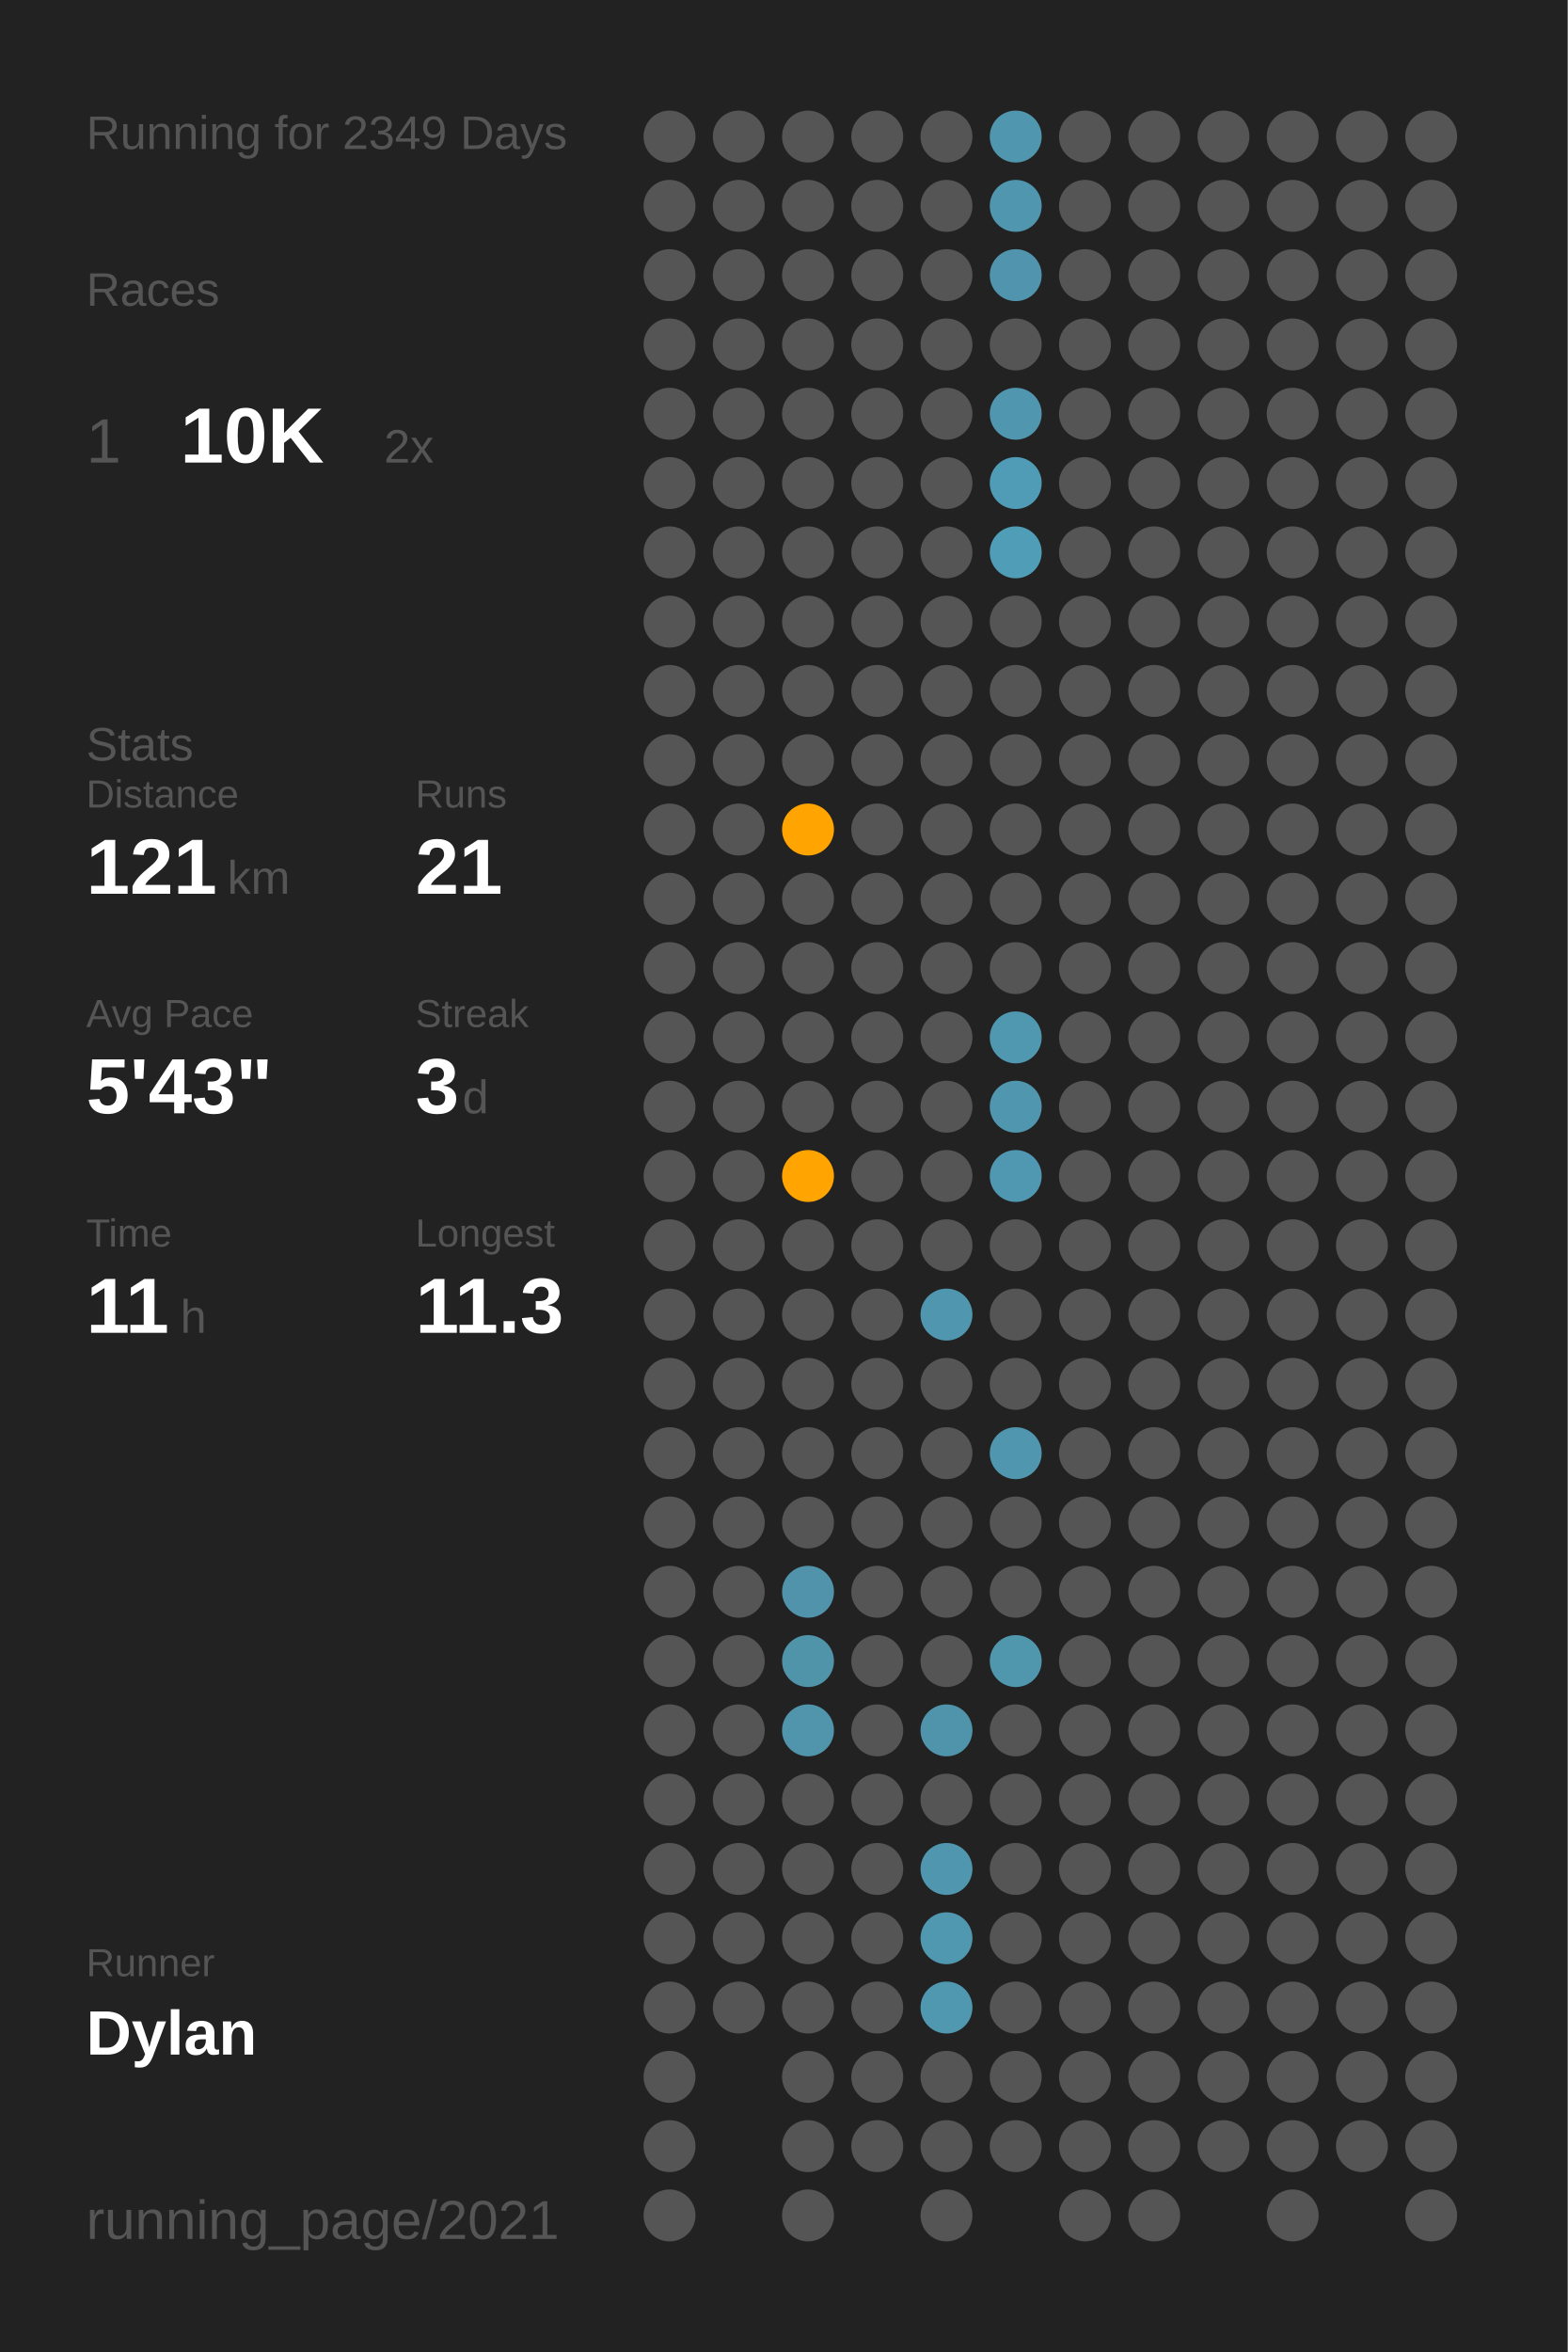
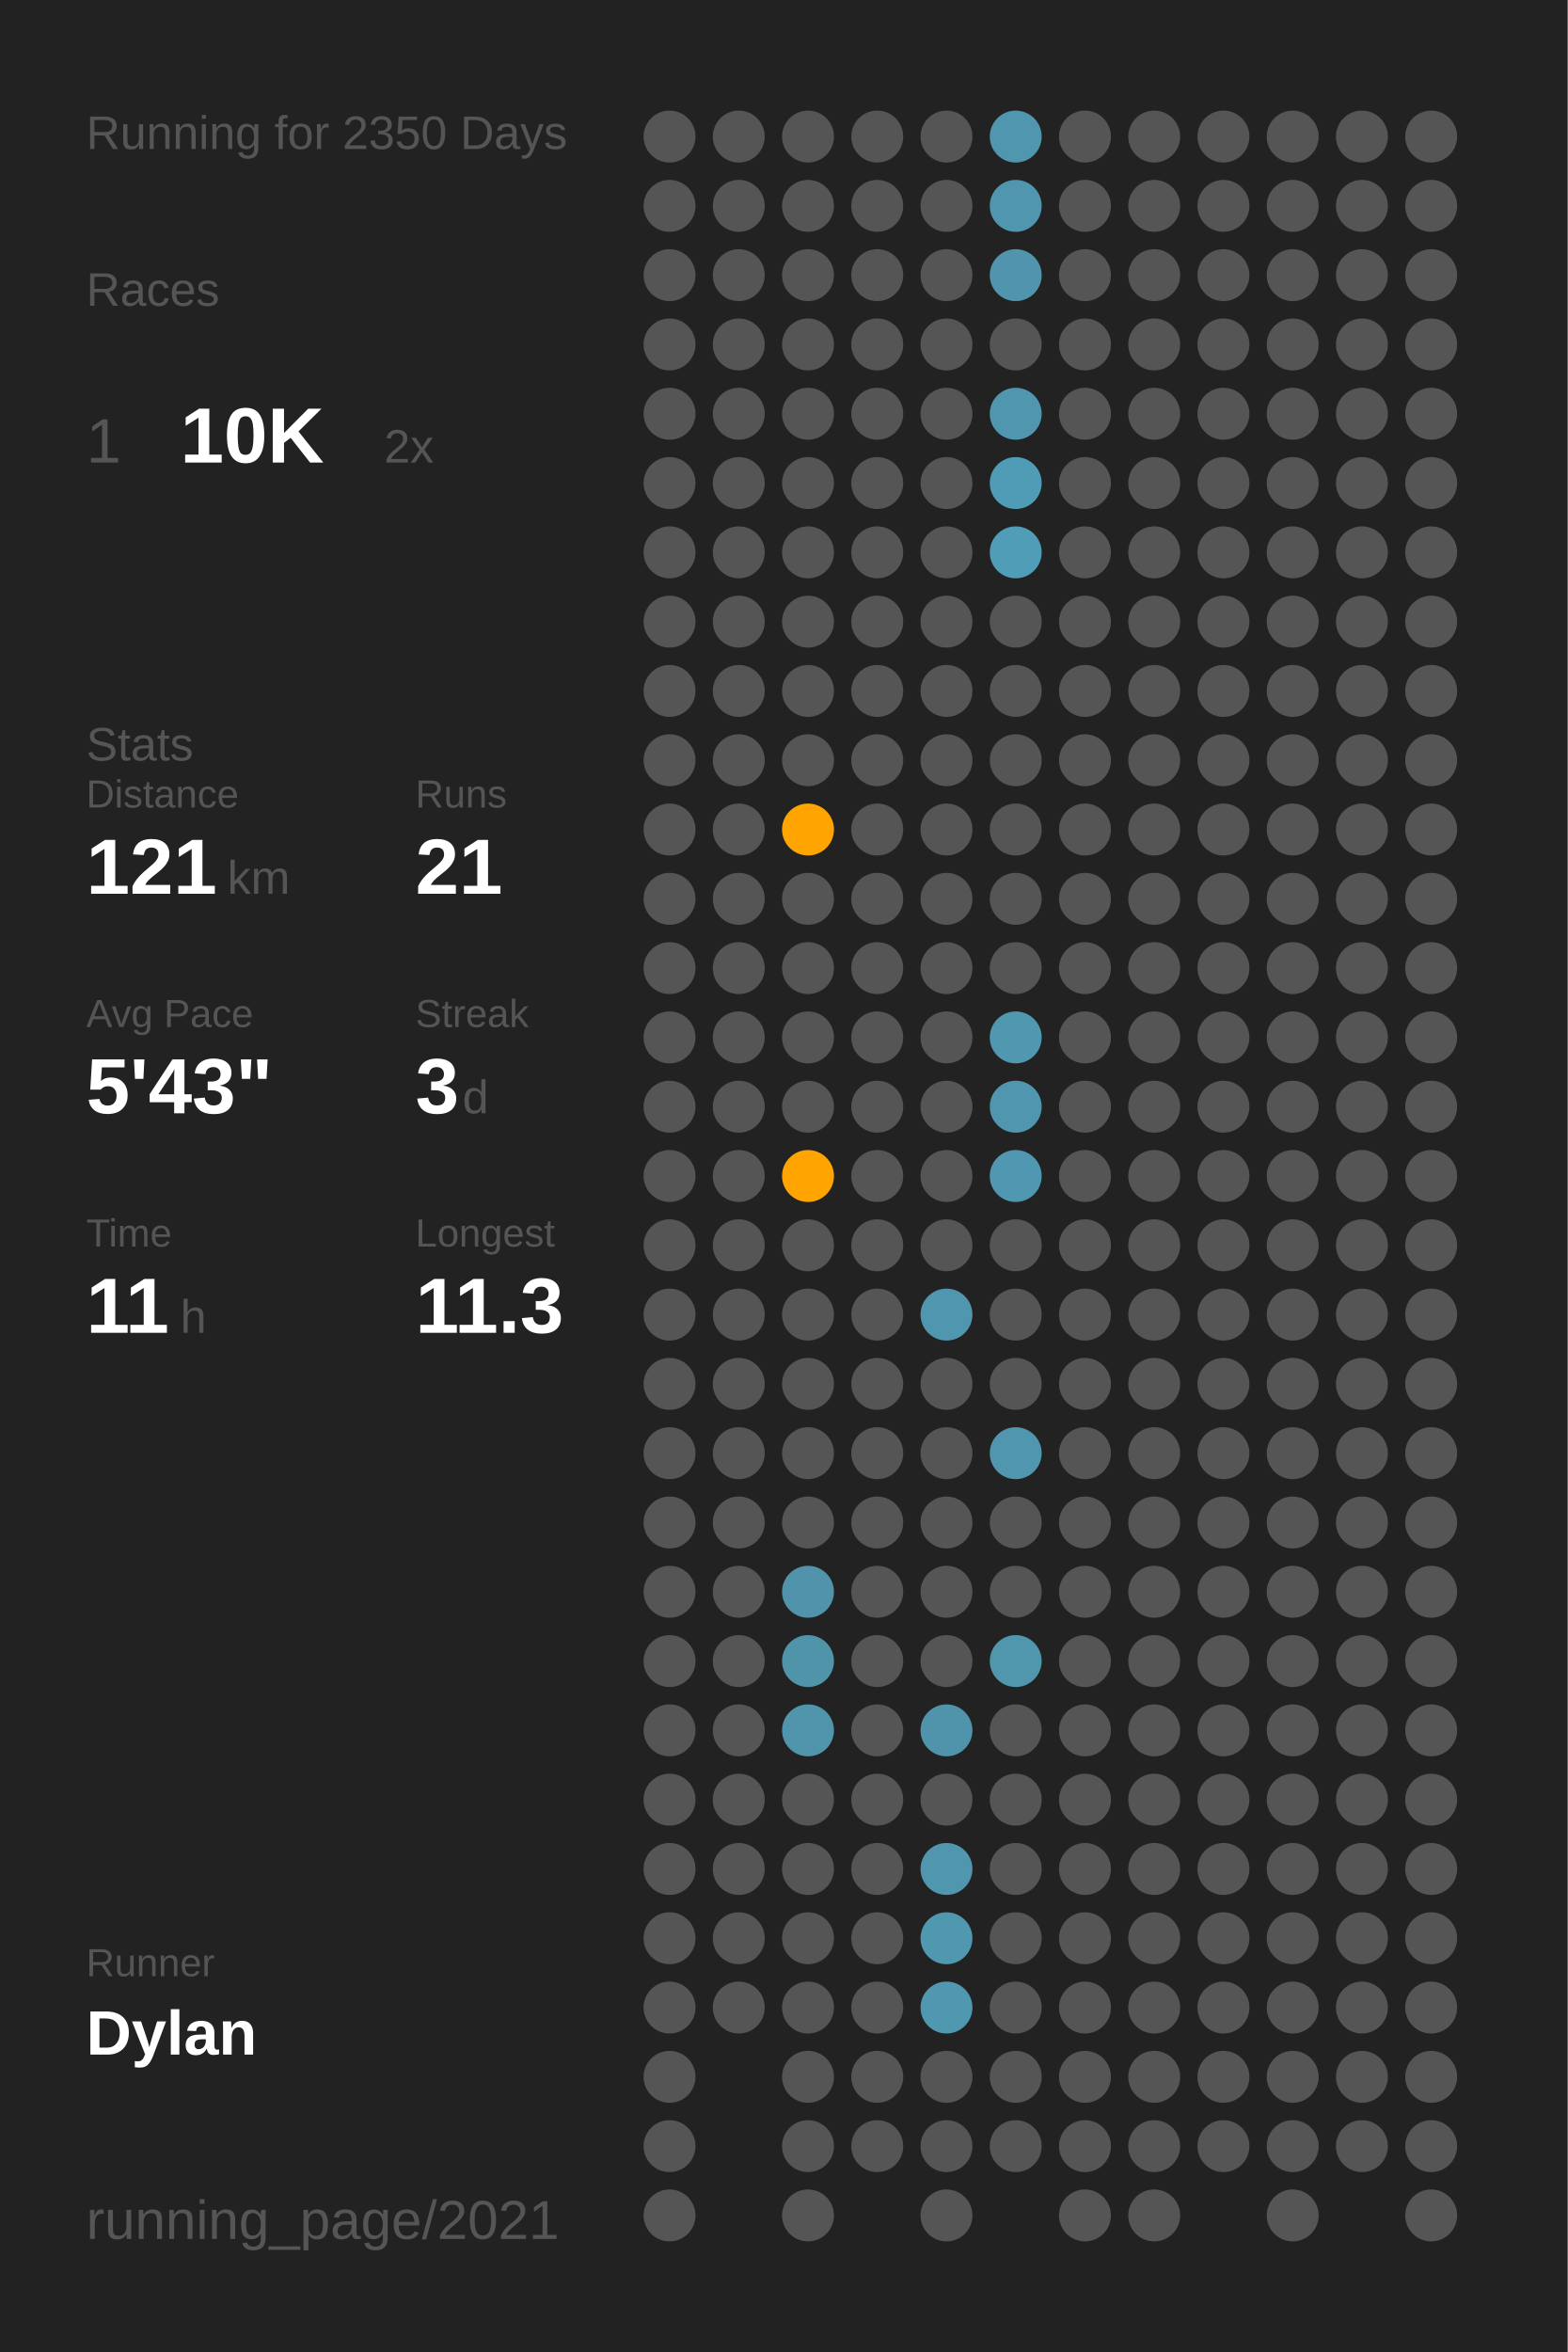
<svg xmlns="http://www.w3.org/2000/svg" baseProfile="full" height="300mm" version="1.1" viewBox="0,0,200,300" width="200mm">
  <defs />
  <rect fill="#222222" height="300" width="200" x="0" y="0" />
-   <text fill="#555555" style="font-size:6px; font-family:Arial;" x="11" y="19">Running for 2349 Days</text>
+   <text fill="#555555" style="font-size:6px; font-family:Arial;" x="11" y="19">Running for 2350 Days</text>
  <text fill="#555555" style="font-size:6px; font-family:Arial;" x="11" y="39">Races</text>
  <text fill="#555555" style="font-size:8px; font-family:Arial;" x="11" y="59">1</text>
  <text fill="#FFFFFF" style="font-size:10px; font-family:Arial; font-weight:bold;" x="23" y="59">10K</text>
  <text fill="#555555" style="font-size:6px; font-family:Arial;" x="49" y="59">2x</text>
  <text fill="#555555" style="font-size:6px; font-family:Arial;" x="11" y="97">Stats</text>
  <text fill="#555555" style="font-size:5px; font-family:Arial;" x="11" y="103">Distance</text>
  <text fill="#FFFFFF" style="font-size:10px; font-family:Arial; font-weight:bold;" x="11" y="114">121</text>
  <text fill="#555555" style="font-size:6px; font-family:Arial;" x="29" y="114">km</text>
  <text fill="#555555" style="font-size:5px; font-family:Arial;" x="53" y="103">Runs</text>
  <text fill="#FFFFFF" style="font-size:10px; font-family:Arial; font-weight:bold;" x="53" y="114">21</text>
  <text fill="#555555" style="font-size:5px; font-family:Arial;" x="11" y="131">Avg Pace</text>
  <text fill="#FFFFFF" style="font-size:10px; font-family:Arial; font-weight:bold;" x="11" y="142">5'43"</text>
  <text fill="#555555" style="font-size:5px; font-family:Arial;" x="53" y="131">Streak</text>
  <text fill="#FFFFFF" style="font-size:10px; font-family:Arial; font-weight:bold;" x="53" y="142">3</text>
  <text fill="#555555" style="font-size:6px; font-family:Arial;" x="59" y="142">d</text>
  <text fill="#555555" style="font-size:5px; font-family:Arial;" x="11" y="159">Time</text>
  <text fill="#FFFFFF" style="font-size:10px; font-family:Arial; font-weight:bold;" x="11" y="170">11</text>
  <text fill="#555555" style="font-size:6px; font-family:Arial;" x="23" y="170">h</text>
  <text fill="#555555" style="font-size:5px; font-family:Arial;" x="53" y="159">Longest</text>
  <text fill="#FFFFFF" style="font-size:10px; font-family:Arial; font-weight:bold;" x="53" y="170">11.3</text>
  <text fill="#555555" style="font-size:5px; font-family:Arial;" x="11" y="252.065">Runner</text>
  <text fill="#FFFFFF" style="font-size:8px; font-family:Arial; font-weight:bold;" x="11" y="262.065">Dylan</text>
  <text fill="#555555" style="font-size:7px; font-family:Arial;" x="11" y="285.581">running_page/2021</text>
  <circle cx="85.417" cy="17.419" fill="#555555" r="3.312" />
  <circle cx="85.417" cy="26.258" fill="#555555" r="3.312" />
  <circle cx="85.417" cy="35.097" fill="#555555" r="3.312" />
  <circle cx="85.417" cy="43.935" fill="#555555" r="3.312" />
  <circle cx="85.417" cy="52.774" fill="#555555" r="3.312" />
  <circle cx="85.417" cy="61.613" fill="#555555" r="3.312" />
  <circle cx="85.417" cy="70.452" fill="#555555" r="3.312" />
  <circle cx="85.417" cy="79.29" fill="#555555" r="3.312" />
  <circle cx="85.417" cy="88.129" fill="#555555" r="3.312" />
  <circle cx="85.417" cy="96.968" fill="#555555" r="3.312" />
  <circle cx="85.417" cy="105.806" fill="#555555" r="3.312" />
  <circle cx="85.417" cy="114.645" fill="#555555" r="3.312" />
  <circle cx="85.417" cy="123.484" fill="#555555" r="3.312" />
  <circle cx="85.417" cy="132.323" fill="#555555" r="3.312" />
  <circle cx="85.417" cy="141.161" fill="#555555" r="3.312" />
  <circle cx="85.417" cy="150" fill="#555555" r="3.312" />
  <circle cx="85.417" cy="158.839" fill="#555555" r="3.312" />
  <circle cx="85.417" cy="167.677" fill="#555555" r="3.312" />
  <circle cx="85.417" cy="176.516" fill="#555555" r="3.312" />
  <circle cx="85.417" cy="185.355" fill="#555555" r="3.312" />
  <circle cx="85.417" cy="194.194" fill="#555555" r="3.312" />
  <circle cx="85.417" cy="203.032" fill="#555555" r="3.312" />
  <circle cx="85.417" cy="211.871" fill="#555555" r="3.312" />
  <circle cx="85.417" cy="220.71" fill="#555555" r="3.312" />
  <circle cx="85.417" cy="229.548" fill="#555555" r="3.312" />
  <circle cx="85.417" cy="238.387" fill="#555555" r="3.312" />
  <circle cx="85.417" cy="247.226" fill="#555555" r="3.312" />
  <circle cx="85.417" cy="256.065" fill="#555555" r="3.312" />
  <circle cx="85.417" cy="264.903" fill="#555555" r="3.312" />
  <circle cx="85.417" cy="273.742" fill="#555555" r="3.312" />
  <circle cx="85.417" cy="282.581" fill="#555555" r="3.312" />
  <circle cx="94.25" cy="17.419" fill="#555555" r="3.312" />
  <circle cx="94.25" cy="26.258" fill="#555555" r="3.312" />
  <circle cx="94.25" cy="35.097" fill="#555555" r="3.312" />
  <circle cx="94.25" cy="43.935" fill="#555555" r="3.312" />
  <circle cx="94.25" cy="52.774" fill="#555555" r="3.312" />
  <circle cx="94.25" cy="61.613" fill="#555555" r="3.312" />
  <circle cx="94.25" cy="70.452" fill="#555555" r="3.312" />
  <circle cx="94.25" cy="79.29" fill="#555555" r="3.312" />
  <circle cx="94.25" cy="88.129" fill="#555555" r="3.312" />
  <circle cx="94.25" cy="96.968" fill="#555555" r="3.312" />
  <circle cx="94.25" cy="105.806" fill="#555555" r="3.312" />
  <circle cx="94.25" cy="114.645" fill="#555555" r="3.312" />
  <circle cx="94.25" cy="123.484" fill="#555555" r="3.312" />
  <circle cx="94.25" cy="132.323" fill="#555555" r="3.312" />
  <circle cx="94.25" cy="141.161" fill="#555555" r="3.312" />
  <circle cx="94.25" cy="150" fill="#555555" r="3.312" />
  <circle cx="94.25" cy="158.839" fill="#555555" r="3.312" />
  <circle cx="94.25" cy="167.677" fill="#555555" r="3.312" />
  <circle cx="94.25" cy="176.516" fill="#555555" r="3.312" />
  <circle cx="94.25" cy="185.355" fill="#555555" r="3.312" />
  <circle cx="94.25" cy="194.194" fill="#555555" r="3.312" />
  <circle cx="94.25" cy="203.032" fill="#555555" r="3.312" />
  <circle cx="94.25" cy="211.871" fill="#555555" r="3.312" />
  <circle cx="94.25" cy="220.71" fill="#555555" r="3.312" />
  <circle cx="94.25" cy="229.548" fill="#555555" r="3.312" />
  <circle cx="94.25" cy="238.387" fill="#555555" r="3.312" />
  <circle cx="94.25" cy="247.226" fill="#555555" r="3.312" />
  <circle cx="94.25" cy="256.065" fill="#555555" r="3.312" />
  <circle cx="103.083" cy="17.419" fill="#555555" r="3.312" />
  <circle cx="103.083" cy="26.258" fill="#555555" r="3.312" />
  <circle cx="103.083" cy="35.097" fill="#555555" r="3.312" />
  <circle cx="103.083" cy="43.935" fill="#555555" r="3.312" />
  <circle cx="103.083" cy="52.774" fill="#555555" r="3.312" />
  <circle cx="103.083" cy="61.613" fill="#555555" r="3.312" />
  <circle cx="103.083" cy="70.452" fill="#555555" r="3.312" />
  <circle cx="103.083" cy="79.29" fill="#555555" r="3.312" />
  <circle cx="103.083" cy="88.129" fill="#555555" r="3.312" />
  <circle cx="103.083" cy="96.968" fill="#555555" r="3.312" />
  <circle cx="103.083" cy="105.806" fill="#ffa400" r="3.312" />
  <circle cx="103.083" cy="114.645" fill="#555555" r="3.312" />
  <circle cx="103.083" cy="123.484" fill="#555555" r="3.312" />
  <circle cx="103.083" cy="132.323" fill="#555555" r="3.312" />
  <circle cx="103.083" cy="141.161" fill="#555555" r="3.312" />
  <circle cx="103.083" cy="150" fill="#ffa400" r="3.312" />
  <circle cx="103.083" cy="158.839" fill="#555555" r="3.312" />
  <circle cx="103.083" cy="167.677" fill="#555555" r="3.312" />
  <circle cx="103.083" cy="176.516" fill="#555555" r="3.312" />
  <circle cx="103.083" cy="185.355" fill="#555555" r="3.312" />
  <circle cx="103.083" cy="194.194" fill="#555555" r="3.312" />
  <circle cx="103.083" cy="203.032" fill="#5093aa" r="3.312" />
  <circle cx="103.083" cy="211.871" fill="#5094aa" r="3.312" />
  <circle cx="103.083" cy="220.71" fill="#5095ac" r="3.312" />
  <circle cx="103.083" cy="229.548" fill="#555555" r="3.312" />
  <circle cx="103.083" cy="238.387" fill="#555555" r="3.312" />
  <circle cx="103.083" cy="247.226" fill="#555555" r="3.312" />
  <circle cx="103.083" cy="256.065" fill="#555555" r="3.312" />
  <circle cx="103.083" cy="264.903" fill="#555555" r="3.312" />
  <circle cx="103.083" cy="273.742" fill="#555555" r="3.312" />
  <circle cx="103.083" cy="282.581" fill="#555555" r="3.312" />
  <circle cx="111.917" cy="17.419" fill="#555555" r="3.312" />
  <circle cx="111.917" cy="26.258" fill="#555555" r="3.312" />
  <circle cx="111.917" cy="35.097" fill="#555555" r="3.312" />
  <circle cx="111.917" cy="43.935" fill="#555555" r="3.312" />
  <circle cx="111.917" cy="52.774" fill="#555555" r="3.312" />
  <circle cx="111.917" cy="61.613" fill="#555555" r="3.312" />
  <circle cx="111.917" cy="70.452" fill="#555555" r="3.312" />
  <circle cx="111.917" cy="79.29" fill="#555555" r="3.312" />
  <circle cx="111.917" cy="88.129" fill="#555555" r="3.312" />
  <circle cx="111.917" cy="96.968" fill="#555555" r="3.312" />
  <circle cx="111.917" cy="105.806" fill="#555555" r="3.312" />
  <circle cx="111.917" cy="114.645" fill="#555555" r="3.312" />
  <circle cx="111.917" cy="123.484" fill="#555555" r="3.312" />
  <circle cx="111.917" cy="132.323" fill="#555555" r="3.312" />
  <circle cx="111.917" cy="141.161" fill="#555555" r="3.312" />
  <circle cx="111.917" cy="150" fill="#555555" r="3.312" />
  <circle cx="111.917" cy="158.839" fill="#555555" r="3.312" />
  <circle cx="111.917" cy="167.677" fill="#555555" r="3.312" />
  <circle cx="111.917" cy="176.516" fill="#555555" r="3.312" />
  <circle cx="111.917" cy="185.355" fill="#555555" r="3.312" />
  <circle cx="111.917" cy="194.194" fill="#555555" r="3.312" />
  <circle cx="111.917" cy="203.032" fill="#555555" r="3.312" />
  <circle cx="111.917" cy="211.871" fill="#555555" r="3.312" />
  <circle cx="111.917" cy="220.71" fill="#555555" r="3.312" />
  <circle cx="111.917" cy="229.548" fill="#555555" r="3.312" />
  <circle cx="111.917" cy="238.387" fill="#555555" r="3.312" />
  <circle cx="111.917" cy="247.226" fill="#555555" r="3.312" />
  <circle cx="111.917" cy="256.065" fill="#555555" r="3.312" />
  <circle cx="111.917" cy="264.903" fill="#555555" r="3.312" />
  <circle cx="111.917" cy="273.742" fill="#555555" r="3.312" />
  <circle cx="120.75" cy="17.419" fill="#555555" r="3.312" />
  <circle cx="120.75" cy="26.258" fill="#555555" r="3.312" />
  <circle cx="120.75" cy="35.097" fill="#555555" r="3.312" />
  <circle cx="120.75" cy="43.935" fill="#555555" r="3.312" />
  <circle cx="120.75" cy="52.774" fill="#555555" r="3.312" />
  <circle cx="120.75" cy="61.613" fill="#555555" r="3.312" />
  <circle cx="120.75" cy="70.452" fill="#555555" r="3.312" />
  <circle cx="120.75" cy="79.29" fill="#555555" r="3.312" />
  <circle cx="120.75" cy="88.129" fill="#555555" r="3.312" />
  <circle cx="120.75" cy="96.968" fill="#555555" r="3.312" />
  <circle cx="120.75" cy="105.806" fill="#555555" r="3.312" />
  <circle cx="120.75" cy="114.645" fill="#555555" r="3.312" />
  <circle cx="120.75" cy="123.484" fill="#555555" r="3.312" />
  <circle cx="120.75" cy="132.323" fill="#555555" r="3.312" />
  <circle cx="120.75" cy="141.161" fill="#555555" r="3.312" />
  <circle cx="120.75" cy="150" fill="#555555" r="3.312" />
  <circle cx="120.75" cy="158.839" fill="#555555" r="3.312" />
  <circle cx="120.75" cy="167.677" fill="#5096ae" r="3.312" />
  <circle cx="120.75" cy="176.516" fill="#555555" r="3.312" />
  <circle cx="120.75" cy="185.355" fill="#555555" r="3.312" />
  <circle cx="120.75" cy="194.194" fill="#555555" r="3.312" />
  <circle cx="120.75" cy="203.032" fill="#555555" r="3.312" />
  <circle cx="120.75" cy="211.871" fill="#555555" r="3.312" />
  <circle cx="120.75" cy="220.71" fill="#5094ab" r="3.312" />
  <circle cx="120.75" cy="229.548" fill="#555555" r="3.312" />
  <circle cx="120.75" cy="238.387" fill="#5096ae" r="3.312" />
  <circle cx="120.75" cy="247.226" fill="#5097b0" r="3.312" />
  <circle cx="120.75" cy="256.065" fill="#5098b0" r="3.312" />
  <circle cx="120.75" cy="264.903" fill="#555555" r="3.312" />
  <circle cx="120.75" cy="273.742" fill="#555555" r="3.312" />
  <circle cx="120.75" cy="282.581" fill="#555555" r="3.312" />
  <circle cx="129.583" cy="17.419" fill="#5096ae" r="3.312" />
  <circle cx="129.583" cy="26.258" fill="#5096ae" r="3.312" />
  <circle cx="129.583" cy="35.097" fill="#5095ad" r="3.312" />
  <circle cx="129.583" cy="43.935" fill="#555555" r="3.312" />
  <circle cx="129.583" cy="52.774" fill="#5096ae" r="3.312" />
  <circle cx="129.583" cy="61.613" fill="#509cb6" r="3.312" />
  <circle cx="129.583" cy="70.452" fill="#509db7" r="3.312" />
  <circle cx="129.583" cy="79.29" fill="#555555" r="3.312" />
  <circle cx="129.583" cy="88.129" fill="#555555" r="3.312" />
  <circle cx="129.583" cy="96.968" fill="#555555" r="3.312" />
  <circle cx="129.583" cy="105.806" fill="#555555" r="3.312" />
  <circle cx="129.583" cy="114.645" fill="#555555" r="3.312" />
  <circle cx="129.583" cy="123.484" fill="#555555" r="3.312" />
  <circle cx="129.583" cy="132.323" fill="#5097b0" r="3.312" />
  <circle cx="129.583" cy="141.161" fill="#5096ae" r="3.312" />
  <circle cx="129.583" cy="150" fill="#5098b1" r="3.312" />
  <circle cx="129.583" cy="158.839" fill="#555555" r="3.312" />
  <circle cx="129.583" cy="167.677" fill="#555555" r="3.312" />
  <circle cx="129.583" cy="176.516" fill="#555555" r="3.312" />
  <circle cx="129.583" cy="185.355" fill="#5096ae" r="3.312" />
  <circle cx="129.583" cy="194.194" fill="#555555" r="3.312" />
  <circle cx="129.583" cy="203.032" fill="#555555" r="3.312" />
  <circle cx="129.583" cy="211.871" fill="#5096ad" r="3.312" />
  <circle cx="129.583" cy="220.71" fill="#555555" r="3.312" />
  <circle cx="129.583" cy="229.548" fill="#555555" r="3.312" />
  <circle cx="129.583" cy="238.387" fill="#555555" r="3.312" />
  <circle cx="129.583" cy="247.226" fill="#555555" r="3.312" />
  <circle cx="129.583" cy="256.065" fill="#555555" r="3.312" />
  <circle cx="129.583" cy="264.903" fill="#555555" r="3.312" />
  <circle cx="129.583" cy="273.742" fill="#555555" r="3.312" />
  <circle cx="138.417" cy="17.419" fill="#555555" r="3.312" />
  <circle cx="138.417" cy="26.258" fill="#555555" r="3.312" />
  <circle cx="138.417" cy="35.097" fill="#555555" r="3.312" />
  <circle cx="138.417" cy="43.935" fill="#555555" r="3.312" />
  <circle cx="138.417" cy="52.774" fill="#555555" r="3.312" />
  <circle cx="138.417" cy="61.613" fill="#555555" r="3.312" />
  <circle cx="138.417" cy="70.452" fill="#555555" r="3.312" />
  <circle cx="138.417" cy="79.29" fill="#555555" r="3.312" />
  <circle cx="138.417" cy="88.129" fill="#555555" r="3.312" />
  <circle cx="138.417" cy="96.968" fill="#555555" r="3.312" />
  <circle cx="138.417" cy="105.806" fill="#555555" r="3.312" />
  <circle cx="138.417" cy="114.645" fill="#555555" r="3.312" />
  <circle cx="138.417" cy="123.484" fill="#555555" r="3.312" />
  <circle cx="138.417" cy="132.323" fill="#555555" r="3.312" />
  <circle cx="138.417" cy="141.161" fill="#555555" r="3.312" />
  <circle cx="138.417" cy="150" fill="#555555" r="3.312" />
  <circle cx="138.417" cy="158.839" fill="#555555" r="3.312" />
  <circle cx="138.417" cy="167.677" fill="#555555" r="3.312" />
  <circle cx="138.417" cy="176.516" fill="#555555" r="3.312" />
  <circle cx="138.417" cy="185.355" fill="#555555" r="3.312" />
  <circle cx="138.417" cy="194.194" fill="#555555" r="3.312" />
  <circle cx="138.417" cy="203.032" fill="#555555" r="3.312" />
  <circle cx="138.417" cy="211.871" fill="#555555" r="3.312" />
  <circle cx="138.417" cy="220.71" fill="#555555" r="3.312" />
  <circle cx="138.417" cy="229.548" fill="#555555" r="3.312" />
  <circle cx="138.417" cy="238.387" fill="#555555" r="3.312" />
  <circle cx="138.417" cy="247.226" fill="#555555" r="3.312" />
  <circle cx="138.417" cy="256.065" fill="#555555" r="3.312" />
  <circle cx="138.417" cy="264.903" fill="#555555" r="3.312" />
  <circle cx="138.417" cy="273.742" fill="#555555" r="3.312" />
  <circle cx="138.417" cy="282.581" fill="#555555" r="3.312" />
  <circle cx="147.25" cy="17.419" fill="#555555" r="3.312" />
  <circle cx="147.25" cy="26.258" fill="#555555" r="3.312" />
  <circle cx="147.25" cy="35.097" fill="#555555" r="3.312" />
  <circle cx="147.25" cy="43.935" fill="#555555" r="3.312" />
  <circle cx="147.25" cy="52.774" fill="#555555" r="3.312" />
  <circle cx="147.25" cy="61.613" fill="#555555" r="3.312" />
  <circle cx="147.25" cy="70.452" fill="#555555" r="3.312" />
  <circle cx="147.25" cy="79.29" fill="#555555" r="3.312" />
  <circle cx="147.25" cy="88.129" fill="#555555" r="3.312" />
  <circle cx="147.25" cy="96.968" fill="#555555" r="3.312" />
  <circle cx="147.25" cy="105.806" fill="#555555" r="3.312" />
  <circle cx="147.25" cy="114.645" fill="#555555" r="3.312" />
  <circle cx="147.25" cy="123.484" fill="#555555" r="3.312" />
  <circle cx="147.25" cy="132.323" fill="#555555" r="3.312" />
  <circle cx="147.25" cy="141.161" fill="#555555" r="3.312" />
  <circle cx="147.25" cy="150" fill="#555555" r="3.312" />
  <circle cx="147.25" cy="158.839" fill="#555555" r="3.312" />
  <circle cx="147.25" cy="167.677" fill="#555555" r="3.312" />
  <circle cx="147.25" cy="176.516" fill="#555555" r="3.312" />
  <circle cx="147.25" cy="185.355" fill="#555555" r="3.312" />
  <circle cx="147.25" cy="194.194" fill="#555555" r="3.312" />
  <circle cx="147.25" cy="203.032" fill="#555555" r="3.312" />
  <circle cx="147.25" cy="211.871" fill="#555555" r="3.312" />
  <circle cx="147.25" cy="220.71" fill="#555555" r="3.312" />
  <circle cx="147.25" cy="229.548" fill="#555555" r="3.312" />
  <circle cx="147.25" cy="238.387" fill="#555555" r="3.312" />
  <circle cx="147.25" cy="247.226" fill="#555555" r="3.312" />
  <circle cx="147.25" cy="256.065" fill="#555555" r="3.312" />
  <circle cx="147.25" cy="264.903" fill="#555555" r="3.312" />
  <circle cx="147.25" cy="273.742" fill="#555555" r="3.312" />
  <circle cx="147.25" cy="282.581" fill="#555555" r="3.312" />
  <circle cx="156.083" cy="17.419" fill="#555555" r="3.312" />
  <circle cx="156.083" cy="26.258" fill="#555555" r="3.312" />
  <circle cx="156.083" cy="35.097" fill="#555555" r="3.312" />
  <circle cx="156.083" cy="43.935" fill="#555555" r="3.312" />
  <circle cx="156.083" cy="52.774" fill="#555555" r="3.312" />
  <circle cx="156.083" cy="61.613" fill="#555555" r="3.312" />
  <circle cx="156.083" cy="70.452" fill="#555555" r="3.312" />
  <circle cx="156.083" cy="79.29" fill="#555555" r="3.312" />
  <circle cx="156.083" cy="88.129" fill="#555555" r="3.312" />
  <circle cx="156.083" cy="96.968" fill="#555555" r="3.312" />
  <circle cx="156.083" cy="105.806" fill="#555555" r="3.312" />
  <circle cx="156.083" cy="114.645" fill="#555555" r="3.312" />
  <circle cx="156.083" cy="123.484" fill="#555555" r="3.312" />
  <circle cx="156.083" cy="132.323" fill="#555555" r="3.312" />
  <circle cx="156.083" cy="141.161" fill="#555555" r="3.312" />
  <circle cx="156.083" cy="150" fill="#555555" r="3.312" />
  <circle cx="156.083" cy="158.839" fill="#555555" r="3.312" />
  <circle cx="156.083" cy="167.677" fill="#555555" r="3.312" />
  <circle cx="156.083" cy="176.516" fill="#555555" r="3.312" />
  <circle cx="156.083" cy="185.355" fill="#555555" r="3.312" />
  <circle cx="156.083" cy="194.194" fill="#555555" r="3.312" />
  <circle cx="156.083" cy="203.032" fill="#555555" r="3.312" />
  <circle cx="156.083" cy="211.871" fill="#555555" r="3.312" />
  <circle cx="156.083" cy="220.71" fill="#555555" r="3.312" />
  <circle cx="156.083" cy="229.548" fill="#555555" r="3.312" />
  <circle cx="156.083" cy="238.387" fill="#555555" r="3.312" />
  <circle cx="156.083" cy="247.226" fill="#555555" r="3.312" />
  <circle cx="156.083" cy="256.065" fill="#555555" r="3.312" />
  <circle cx="156.083" cy="264.903" fill="#555555" r="3.312" />
  <circle cx="156.083" cy="273.742" fill="#555555" r="3.312" />
  <circle cx="164.917" cy="17.419" fill="#555555" r="3.312" />
  <circle cx="164.917" cy="26.258" fill="#555555" r="3.312" />
  <circle cx="164.917" cy="35.097" fill="#555555" r="3.312" />
  <circle cx="164.917" cy="43.935" fill="#555555" r="3.312" />
  <circle cx="164.917" cy="52.774" fill="#555555" r="3.312" />
  <circle cx="164.917" cy="61.613" fill="#555555" r="3.312" />
  <circle cx="164.917" cy="70.452" fill="#555555" r="3.312" />
  <circle cx="164.917" cy="79.29" fill="#555555" r="3.312" />
  <circle cx="164.917" cy="88.129" fill="#555555" r="3.312" />
  <circle cx="164.917" cy="96.968" fill="#555555" r="3.312" />
  <circle cx="164.917" cy="105.806" fill="#555555" r="3.312" />
  <circle cx="164.917" cy="114.645" fill="#555555" r="3.312" />
  <circle cx="164.917" cy="123.484" fill="#555555" r="3.312" />
  <circle cx="164.917" cy="132.323" fill="#555555" r="3.312" />
  <circle cx="164.917" cy="141.161" fill="#555555" r="3.312" />
  <circle cx="164.917" cy="150" fill="#555555" r="3.312" />
  <circle cx="164.917" cy="158.839" fill="#555555" r="3.312" />
  <circle cx="164.917" cy="167.677" fill="#555555" r="3.312" />
  <circle cx="164.917" cy="176.516" fill="#555555" r="3.312" />
  <circle cx="164.917" cy="185.355" fill="#555555" r="3.312" />
  <circle cx="164.917" cy="194.194" fill="#555555" r="3.312" />
  <circle cx="164.917" cy="203.032" fill="#555555" r="3.312" />
  <circle cx="164.917" cy="211.871" fill="#555555" r="3.312" />
  <circle cx="164.917" cy="220.71" fill="#555555" r="3.312" />
  <circle cx="164.917" cy="229.548" fill="#555555" r="3.312" />
  <circle cx="164.917" cy="238.387" fill="#555555" r="3.312" />
  <circle cx="164.917" cy="247.226" fill="#555555" r="3.312" />
  <circle cx="164.917" cy="256.065" fill="#555555" r="3.312" />
  <circle cx="164.917" cy="264.903" fill="#555555" r="3.312" />
  <circle cx="164.917" cy="273.742" fill="#555555" r="3.312" />
  <circle cx="164.917" cy="282.581" fill="#555555" r="3.312" />
  <circle cx="173.75" cy="17.419" fill="#555555" r="3.312" />
  <circle cx="173.75" cy="26.258" fill="#555555" r="3.312" />
  <circle cx="173.75" cy="35.097" fill="#555555" r="3.312" />
  <circle cx="173.75" cy="43.935" fill="#555555" r="3.312" />
  <circle cx="173.75" cy="52.774" fill="#555555" r="3.312" />
  <circle cx="173.75" cy="61.613" fill="#555555" r="3.312" />
  <circle cx="173.75" cy="70.452" fill="#555555" r="3.312" />
  <circle cx="173.75" cy="79.29" fill="#555555" r="3.312" />
  <circle cx="173.75" cy="88.129" fill="#555555" r="3.312" />
  <circle cx="173.75" cy="96.968" fill="#555555" r="3.312" />
  <circle cx="173.75" cy="105.806" fill="#555555" r="3.312" />
  <circle cx="173.75" cy="114.645" fill="#555555" r="3.312" />
  <circle cx="173.75" cy="123.484" fill="#555555" r="3.312" />
  <circle cx="173.75" cy="132.323" fill="#555555" r="3.312" />
  <circle cx="173.75" cy="141.161" fill="#555555" r="3.312" />
  <circle cx="173.75" cy="150" fill="#555555" r="3.312" />
  <circle cx="173.75" cy="158.839" fill="#555555" r="3.312" />
  <circle cx="173.75" cy="167.677" fill="#555555" r="3.312" />
  <circle cx="173.75" cy="176.516" fill="#555555" r="3.312" />
  <circle cx="173.75" cy="185.355" fill="#555555" r="3.312" />
  <circle cx="173.75" cy="194.194" fill="#555555" r="3.312" />
  <circle cx="173.75" cy="203.032" fill="#555555" r="3.312" />
  <circle cx="173.75" cy="211.871" fill="#555555" r="3.312" />
  <circle cx="173.75" cy="220.71" fill="#555555" r="3.312" />
  <circle cx="173.75" cy="229.548" fill="#555555" r="3.312" />
  <circle cx="173.75" cy="238.387" fill="#555555" r="3.312" />
  <circle cx="173.75" cy="247.226" fill="#555555" r="3.312" />
  <circle cx="173.75" cy="256.065" fill="#555555" r="3.312" />
  <circle cx="173.75" cy="264.903" fill="#555555" r="3.312" />
  <circle cx="173.75" cy="273.742" fill="#555555" r="3.312" />
  <circle cx="182.583" cy="17.419" fill="#555555" r="3.312" />
  <circle cx="182.583" cy="26.258" fill="#555555" r="3.312" />
  <circle cx="182.583" cy="35.097" fill="#555555" r="3.312" />
  <circle cx="182.583" cy="43.935" fill="#555555" r="3.312" />
  <circle cx="182.583" cy="52.774" fill="#555555" r="3.312" />
  <circle cx="182.583" cy="61.613" fill="#555555" r="3.312" />
  <circle cx="182.583" cy="70.452" fill="#555555" r="3.312" />
  <circle cx="182.583" cy="79.29" fill="#555555" r="3.312" />
  <circle cx="182.583" cy="88.129" fill="#555555" r="3.312" />
  <circle cx="182.583" cy="96.968" fill="#555555" r="3.312" />
  <circle cx="182.583" cy="105.806" fill="#555555" r="3.312" />
  <circle cx="182.583" cy="114.645" fill="#555555" r="3.312" />
  <circle cx="182.583" cy="123.484" fill="#555555" r="3.312" />
  <circle cx="182.583" cy="132.323" fill="#555555" r="3.312" />
  <circle cx="182.583" cy="141.161" fill="#555555" r="3.312" />
  <circle cx="182.583" cy="150" fill="#555555" r="3.312" />
  <circle cx="182.583" cy="158.839" fill="#555555" r="3.312" />
  <circle cx="182.583" cy="167.677" fill="#555555" r="3.312" />
  <circle cx="182.583" cy="176.516" fill="#555555" r="3.312" />
  <circle cx="182.583" cy="185.355" fill="#555555" r="3.312" />
  <circle cx="182.583" cy="194.194" fill="#555555" r="3.312" />
  <circle cx="182.583" cy="203.032" fill="#555555" r="3.312" />
  <circle cx="182.583" cy="211.871" fill="#555555" r="3.312" />
  <circle cx="182.583" cy="220.71" fill="#555555" r="3.312" />
  <circle cx="182.583" cy="229.548" fill="#555555" r="3.312" />
  <circle cx="182.583" cy="238.387" fill="#555555" r="3.312" />
  <circle cx="182.583" cy="247.226" fill="#555555" r="3.312" />
  <circle cx="182.583" cy="256.065" fill="#555555" r="3.312" />
  <circle cx="182.583" cy="264.903" fill="#555555" r="3.312" />
  <circle cx="182.583" cy="273.742" fill="#555555" r="3.312" />
  <circle cx="182.583" cy="282.581" fill="#555555" r="3.312" />
</svg>
